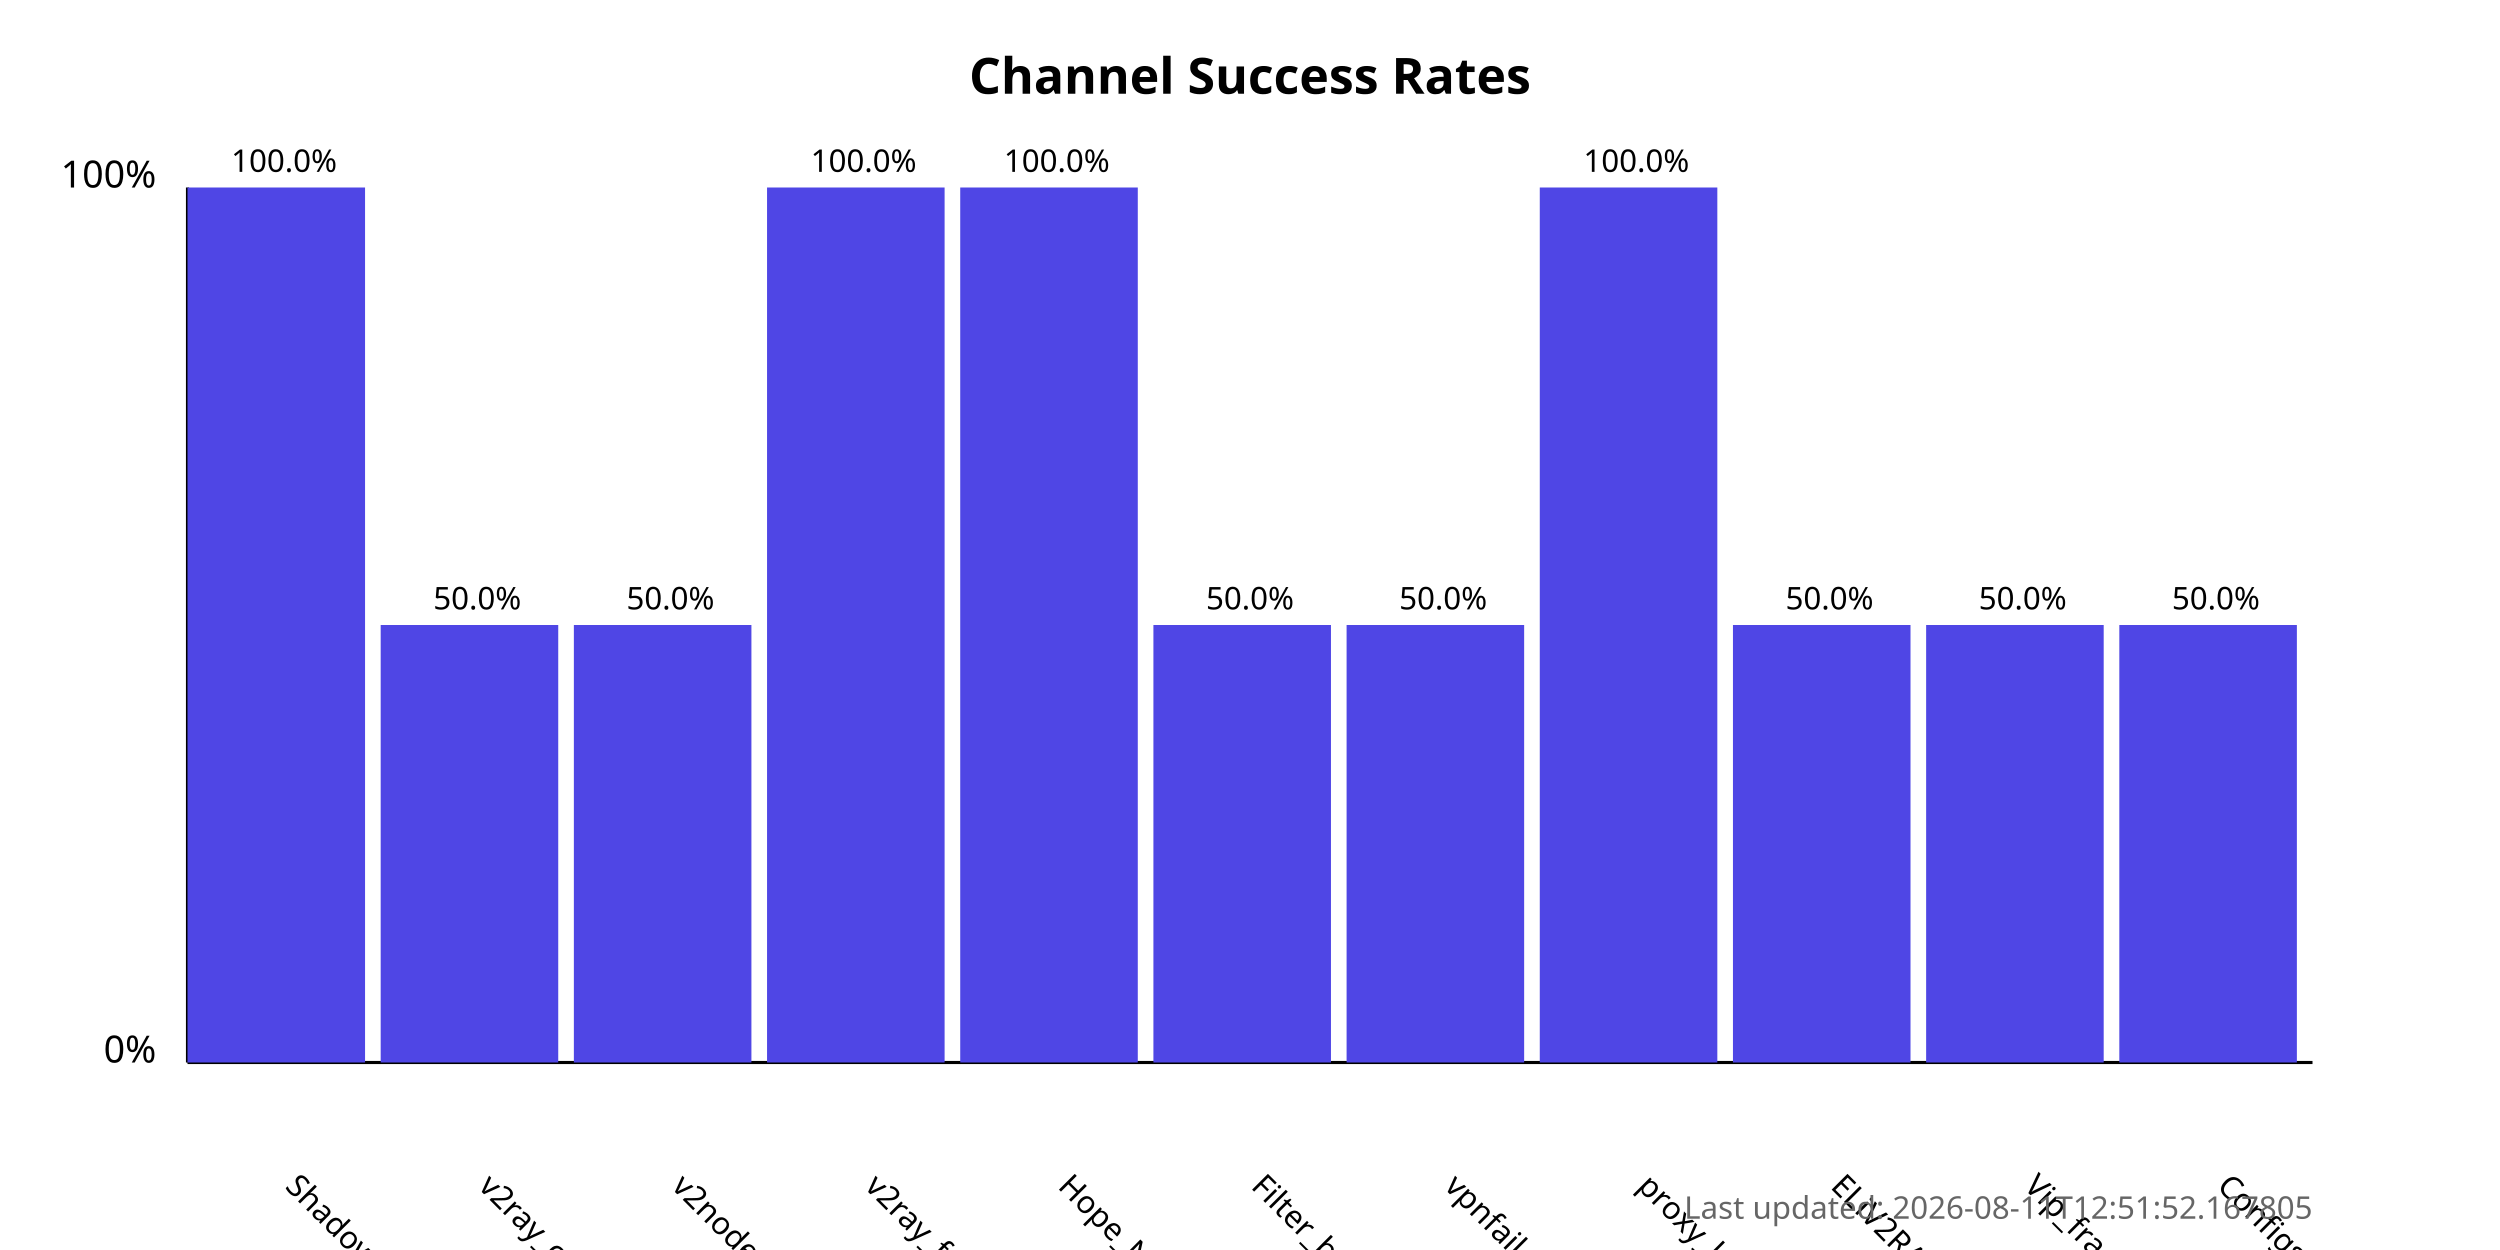
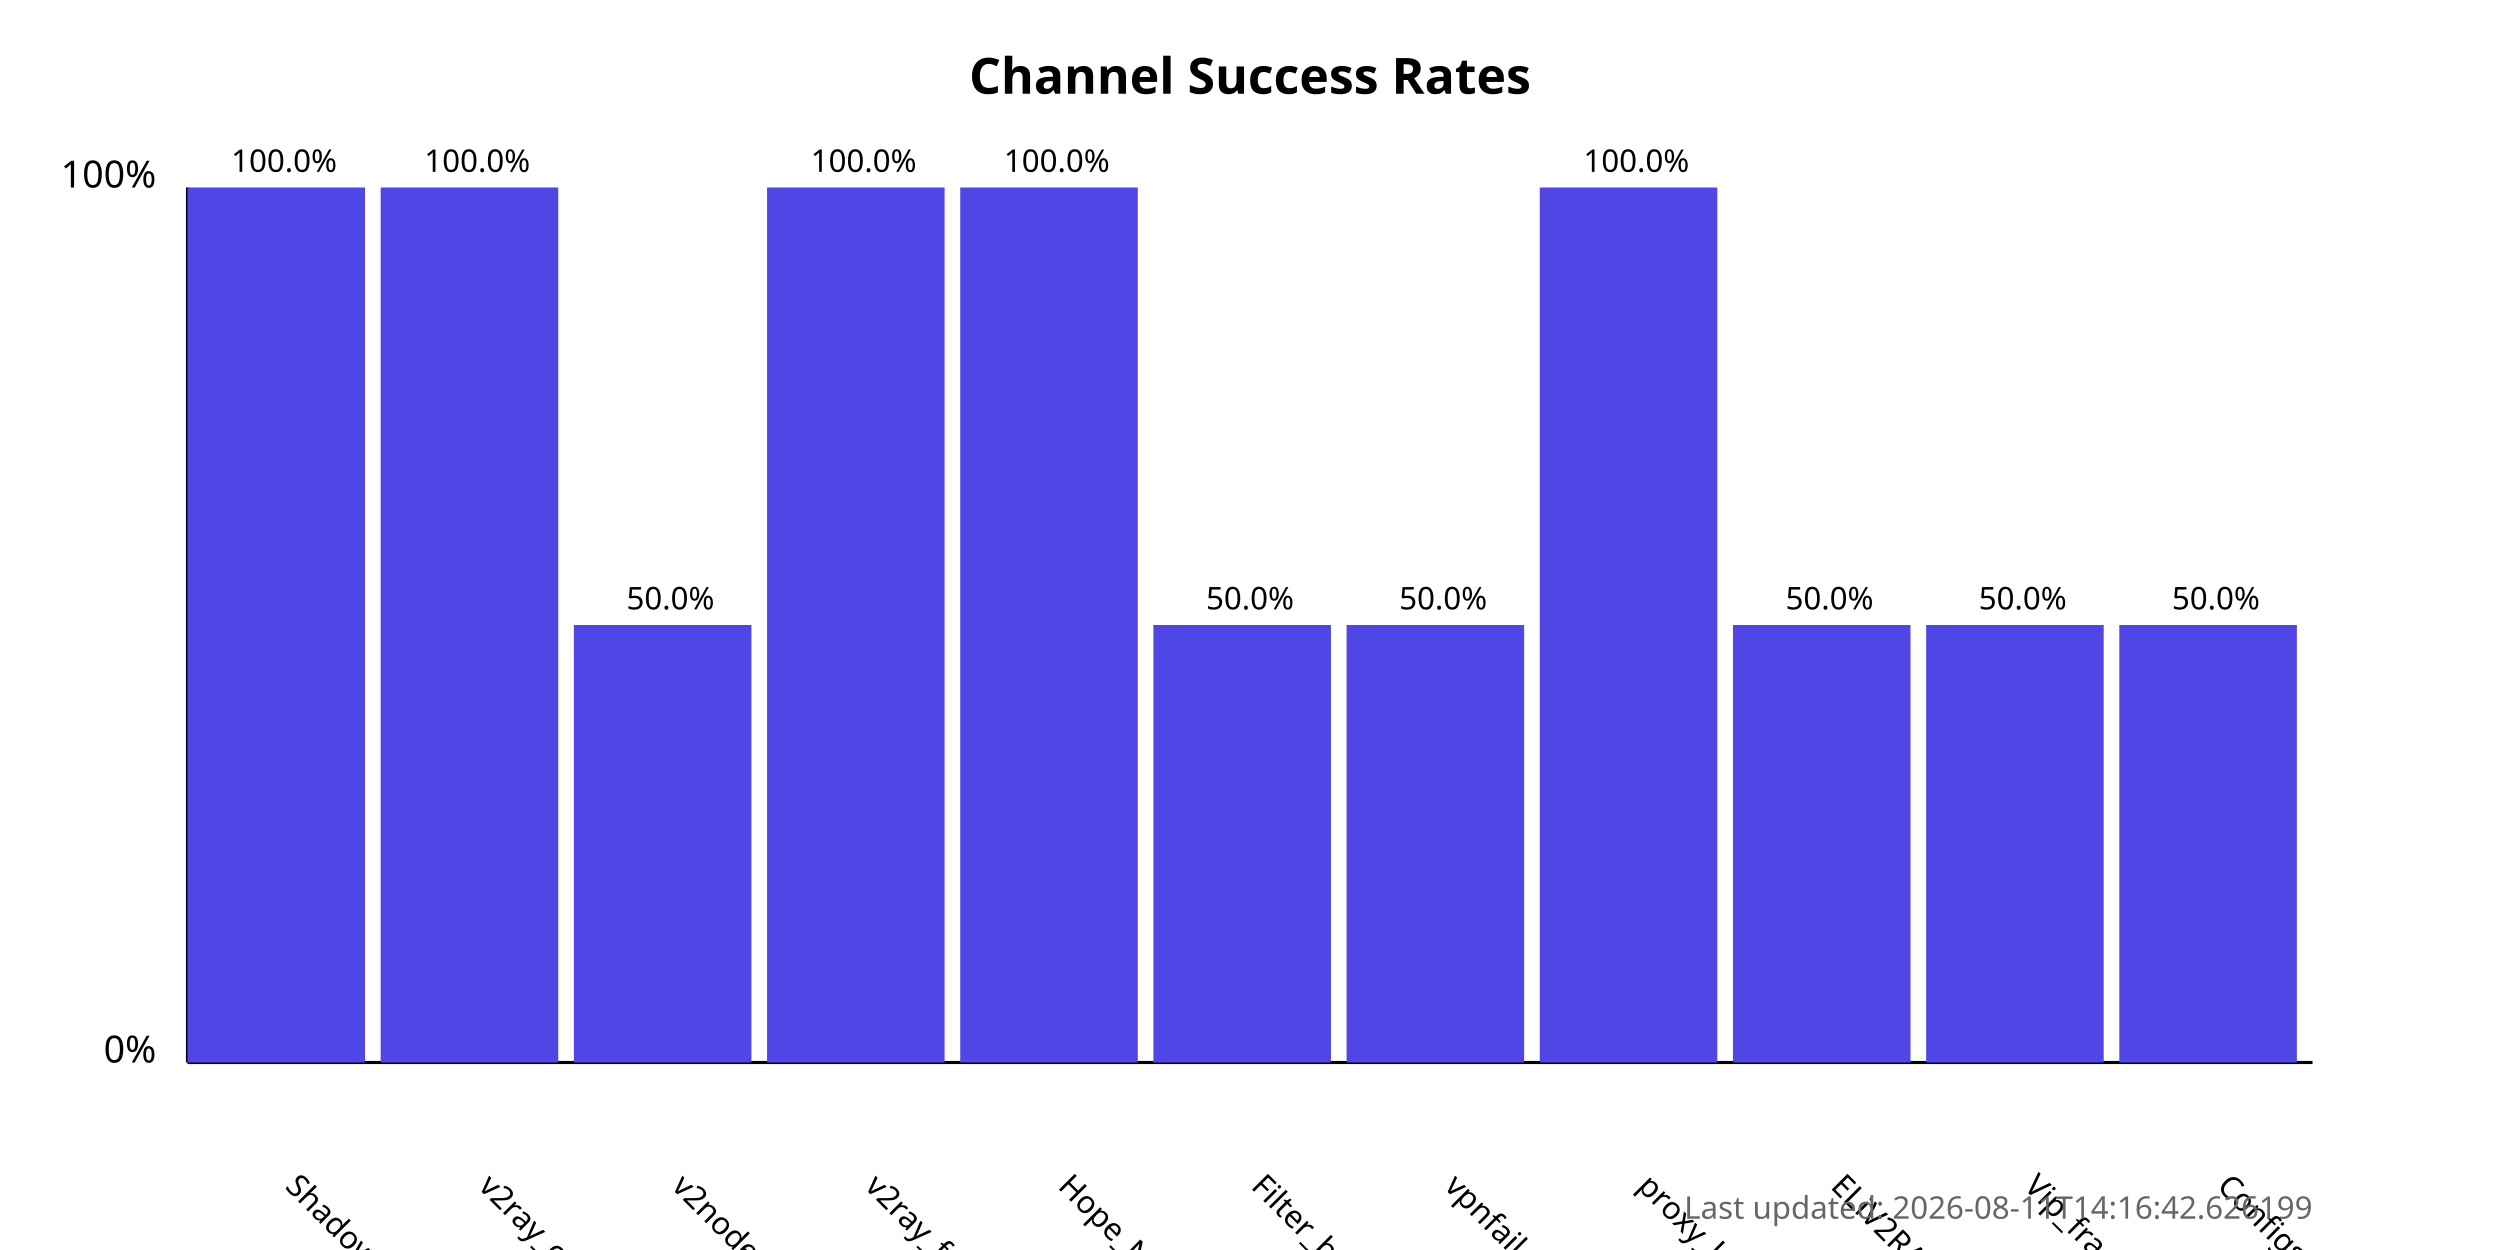
<svg xmlns="http://www.w3.org/2000/svg" width="800" height="400">
  <style>
            .chart-title { font: bold 16px sans-serif; }
            .axis-label { font: 12px sans-serif; }
            .tick-label { font: 10px sans-serif; }
            .bar { fill: #4f46e5; }
            .bar:hover { fill: #6366f1; }
            .timestamp { font: 10px sans-serif; fill: #666; }
        </style>
  <text x="400.0" y="30" text-anchor="middle" class="chart-title">
            Channel Success Rates
        </text>
  <line x1="60" y1="340" x2="60" y2="60" stroke="black" stroke-width="1" />
  <line x1="60" y1="340" x2="740" y2="340" stroke="black" stroke-width="1" />
  <text x="50" y="340" text-anchor="end" class="axis-label">0%</text>
  <text x="50" y="60" text-anchor="end" class="axis-label">100%</text>
  <g>
    <rect x="60" y="60.0" width="56.818" height="280.0" class="bar" />
    <text x="90.909" y="380" transform="rotate(45, 90.90909, 380)" text-anchor="start" class="tick-label">
                ShadowProxy66
            </text>
    <text x="90.909" y="55.0" text-anchor="middle" class="tick-label">
                100.0%
            </text>
  </g>
  <g>
-     <rect x="121.818" y="200.0" width="56.818" height="140.0" class="bar" />
+     <rect x="121.818" y="60.0" width="56.818" height="280.0" class="bar" />
    <text x="152.727" y="380" transform="rotate(45, 152.7273, 380)" text-anchor="start" class="tick-label">
                v2ray_configs_pool
            </text>
-     <text x="152.727" y="195.0" text-anchor="middle" class="tick-label">
-                 50.0%
+     <text x="152.727" y="55.0" text-anchor="middle" class="tick-label">
+                 100.0%
            </text>
  </g>
  <g>
    <rect x="183.636" y="200.0" width="56.818" height="140.0" class="bar" />
    <text x="214.545" y="380" transform="rotate(45, 214.5455, 380)" text-anchor="start" class="tick-label">
                v2nodes
            </text>
    <text x="214.545" y="195.0" text-anchor="middle" class="tick-label">
                50.0%
            </text>
  </g>
  <g>
    <rect x="245.455" y="60.0" width="56.818" height="280.0" class="bar" />
    <text x="276.364" y="380" transform="rotate(45, 276.3636, 380)" text-anchor="start" class="tick-label">
                v2ray_free_conf
            </text>
    <text x="276.364" y="55.0" text-anchor="middle" class="tick-label">
                100.0%
            </text>
  </g>
  <g>
    <rect x="307.273" y="60.0" width="56.818" height="280.0" class="bar" />
    <text x="338.182" y="380" transform="rotate(45, 338.1818, 380)" text-anchor="start" class="tick-label">
                Hope_Net
            </text>
    <text x="338.182" y="55.0" text-anchor="middle" class="tick-label">
                100.0%
            </text>
  </g>
  <g>
    <rect x="369.091" y="200.0" width="56.818" height="140.0" class="bar" />
    <text x="400.0" y="380" transform="rotate(45, 400.0, 380)" text-anchor="start" class="tick-label">
                Filter_breaker
            </text>
    <text x="400.0" y="195.0" text-anchor="middle" class="tick-label">
                50.0%
            </text>
  </g>
  <g>
    <rect x="430.909" y="200.0" width="56.818" height="140.0" class="bar" />
    <text x="461.818" y="380" transform="rotate(45, 461.8182, 380)" text-anchor="start" class="tick-label">
                vpnfail_vless
            </text>
    <text x="461.818" y="195.0" text-anchor="middle" class="tick-label">
                50.0%
            </text>
  </g>
  <g>
    <rect x="492.727" y="60.0" width="56.818" height="280.0" class="bar" />
    <text x="523.636" y="380" transform="rotate(45, 523.6364, 380)" text-anchor="start" class="tick-label">
                proxy_kafee
            </text>
    <text x="523.636" y="55.0" text-anchor="middle" class="tick-label">
                100.0%
            </text>
  </g>
  <g>
    <rect x="554.545" y="200.0" width="56.818" height="140.0" class="bar" />
    <text x="585.455" y="380" transform="rotate(45, 585.4545, 380)" text-anchor="start" class="tick-label">
                ELiV2RAY
            </text>
    <text x="585.455" y="195.0" text-anchor="middle" class="tick-label">
                50.0%
            </text>
  </g>
  <g>
    <rect x="616.364" y="200.0" width="56.818" height="140.0" class="bar" />
    <text x="647.273" y="380" transform="rotate(45, 647.2727, 380)" text-anchor="start" class="tick-label">
                Vip_fragment_v2ray
            </text>
    <text x="647.273" y="195.0" text-anchor="middle" class="tick-label">
                50.0%
            </text>
  </g>
  <g>
    <rect x="678.182" y="200.0" width="56.818" height="140.0" class="bar" />
    <text x="709.091" y="380" transform="rotate(45, 709.0909, 380)" text-anchor="start" class="tick-label">
                ConfigsHubPlus
            </text>
    <text x="709.091" y="195.0" text-anchor="middle" class="tick-label">
                50.0%
            </text>
  </g>
  <text x="740" y="390" text-anchor="end" class="timestamp">
-             Last updated: 2026-08-11T12:51:52.167805
+             Last updated: 2026-08-11T14:16:42.626199
        </text>
</svg>
